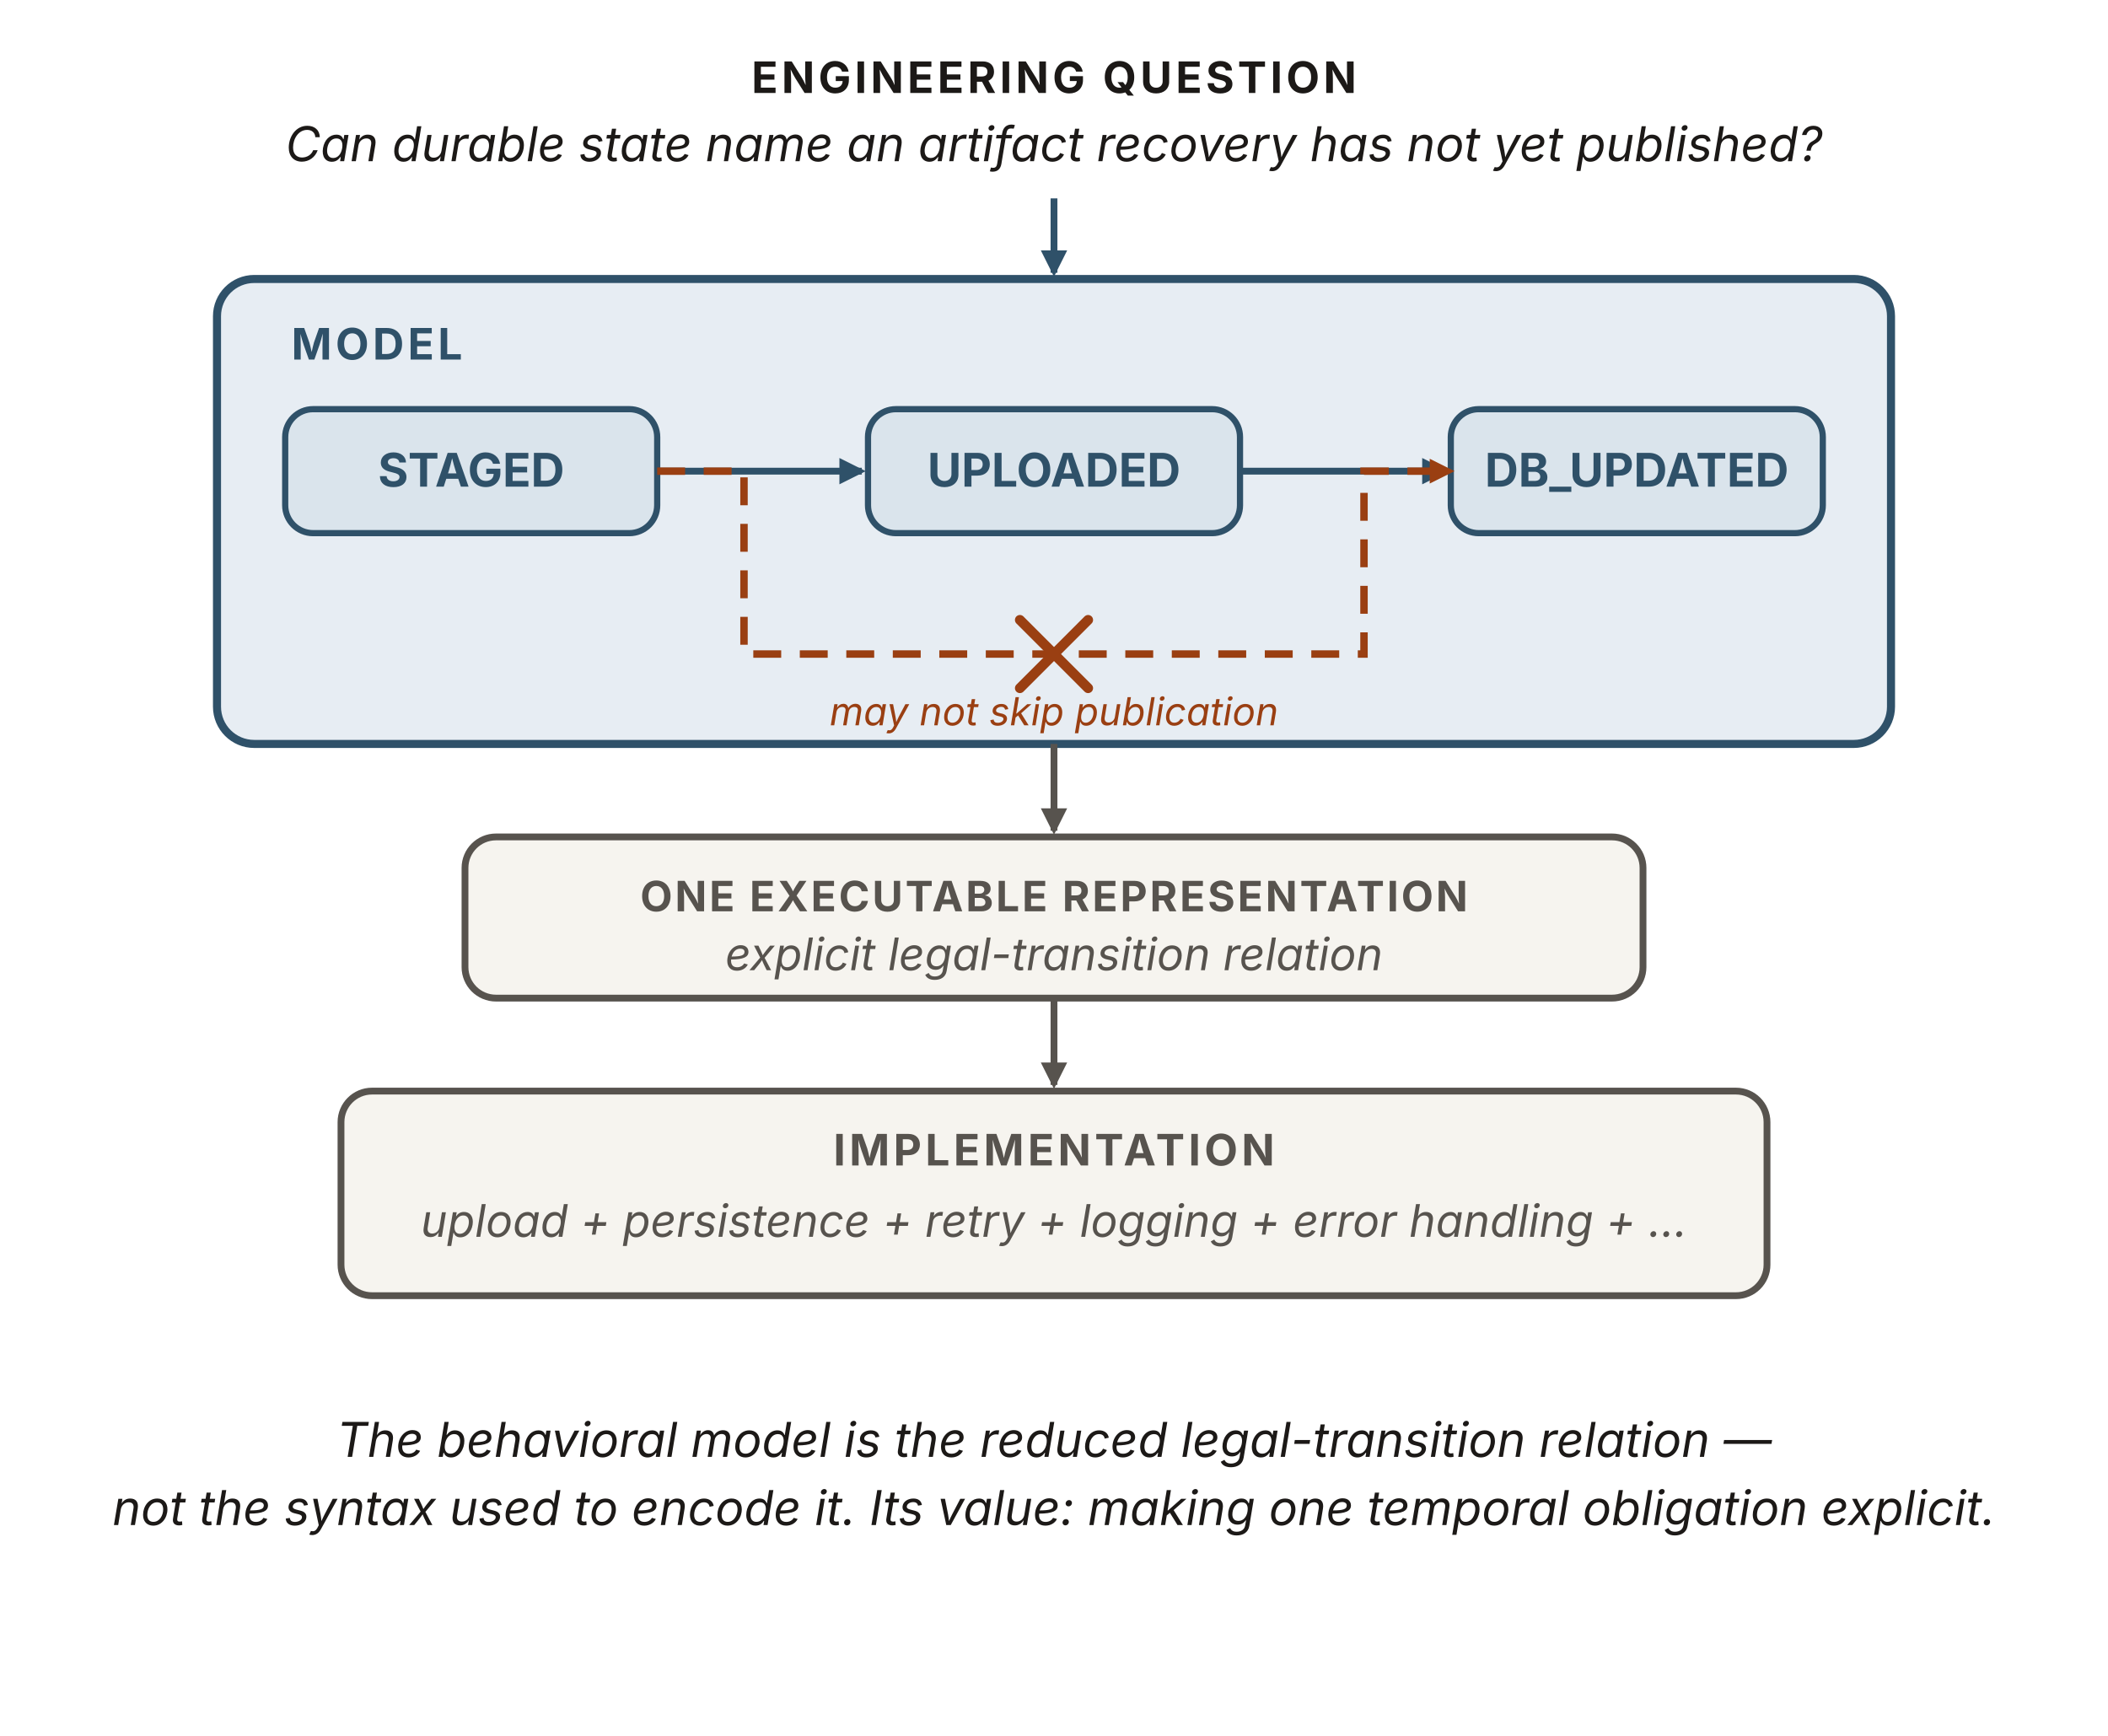
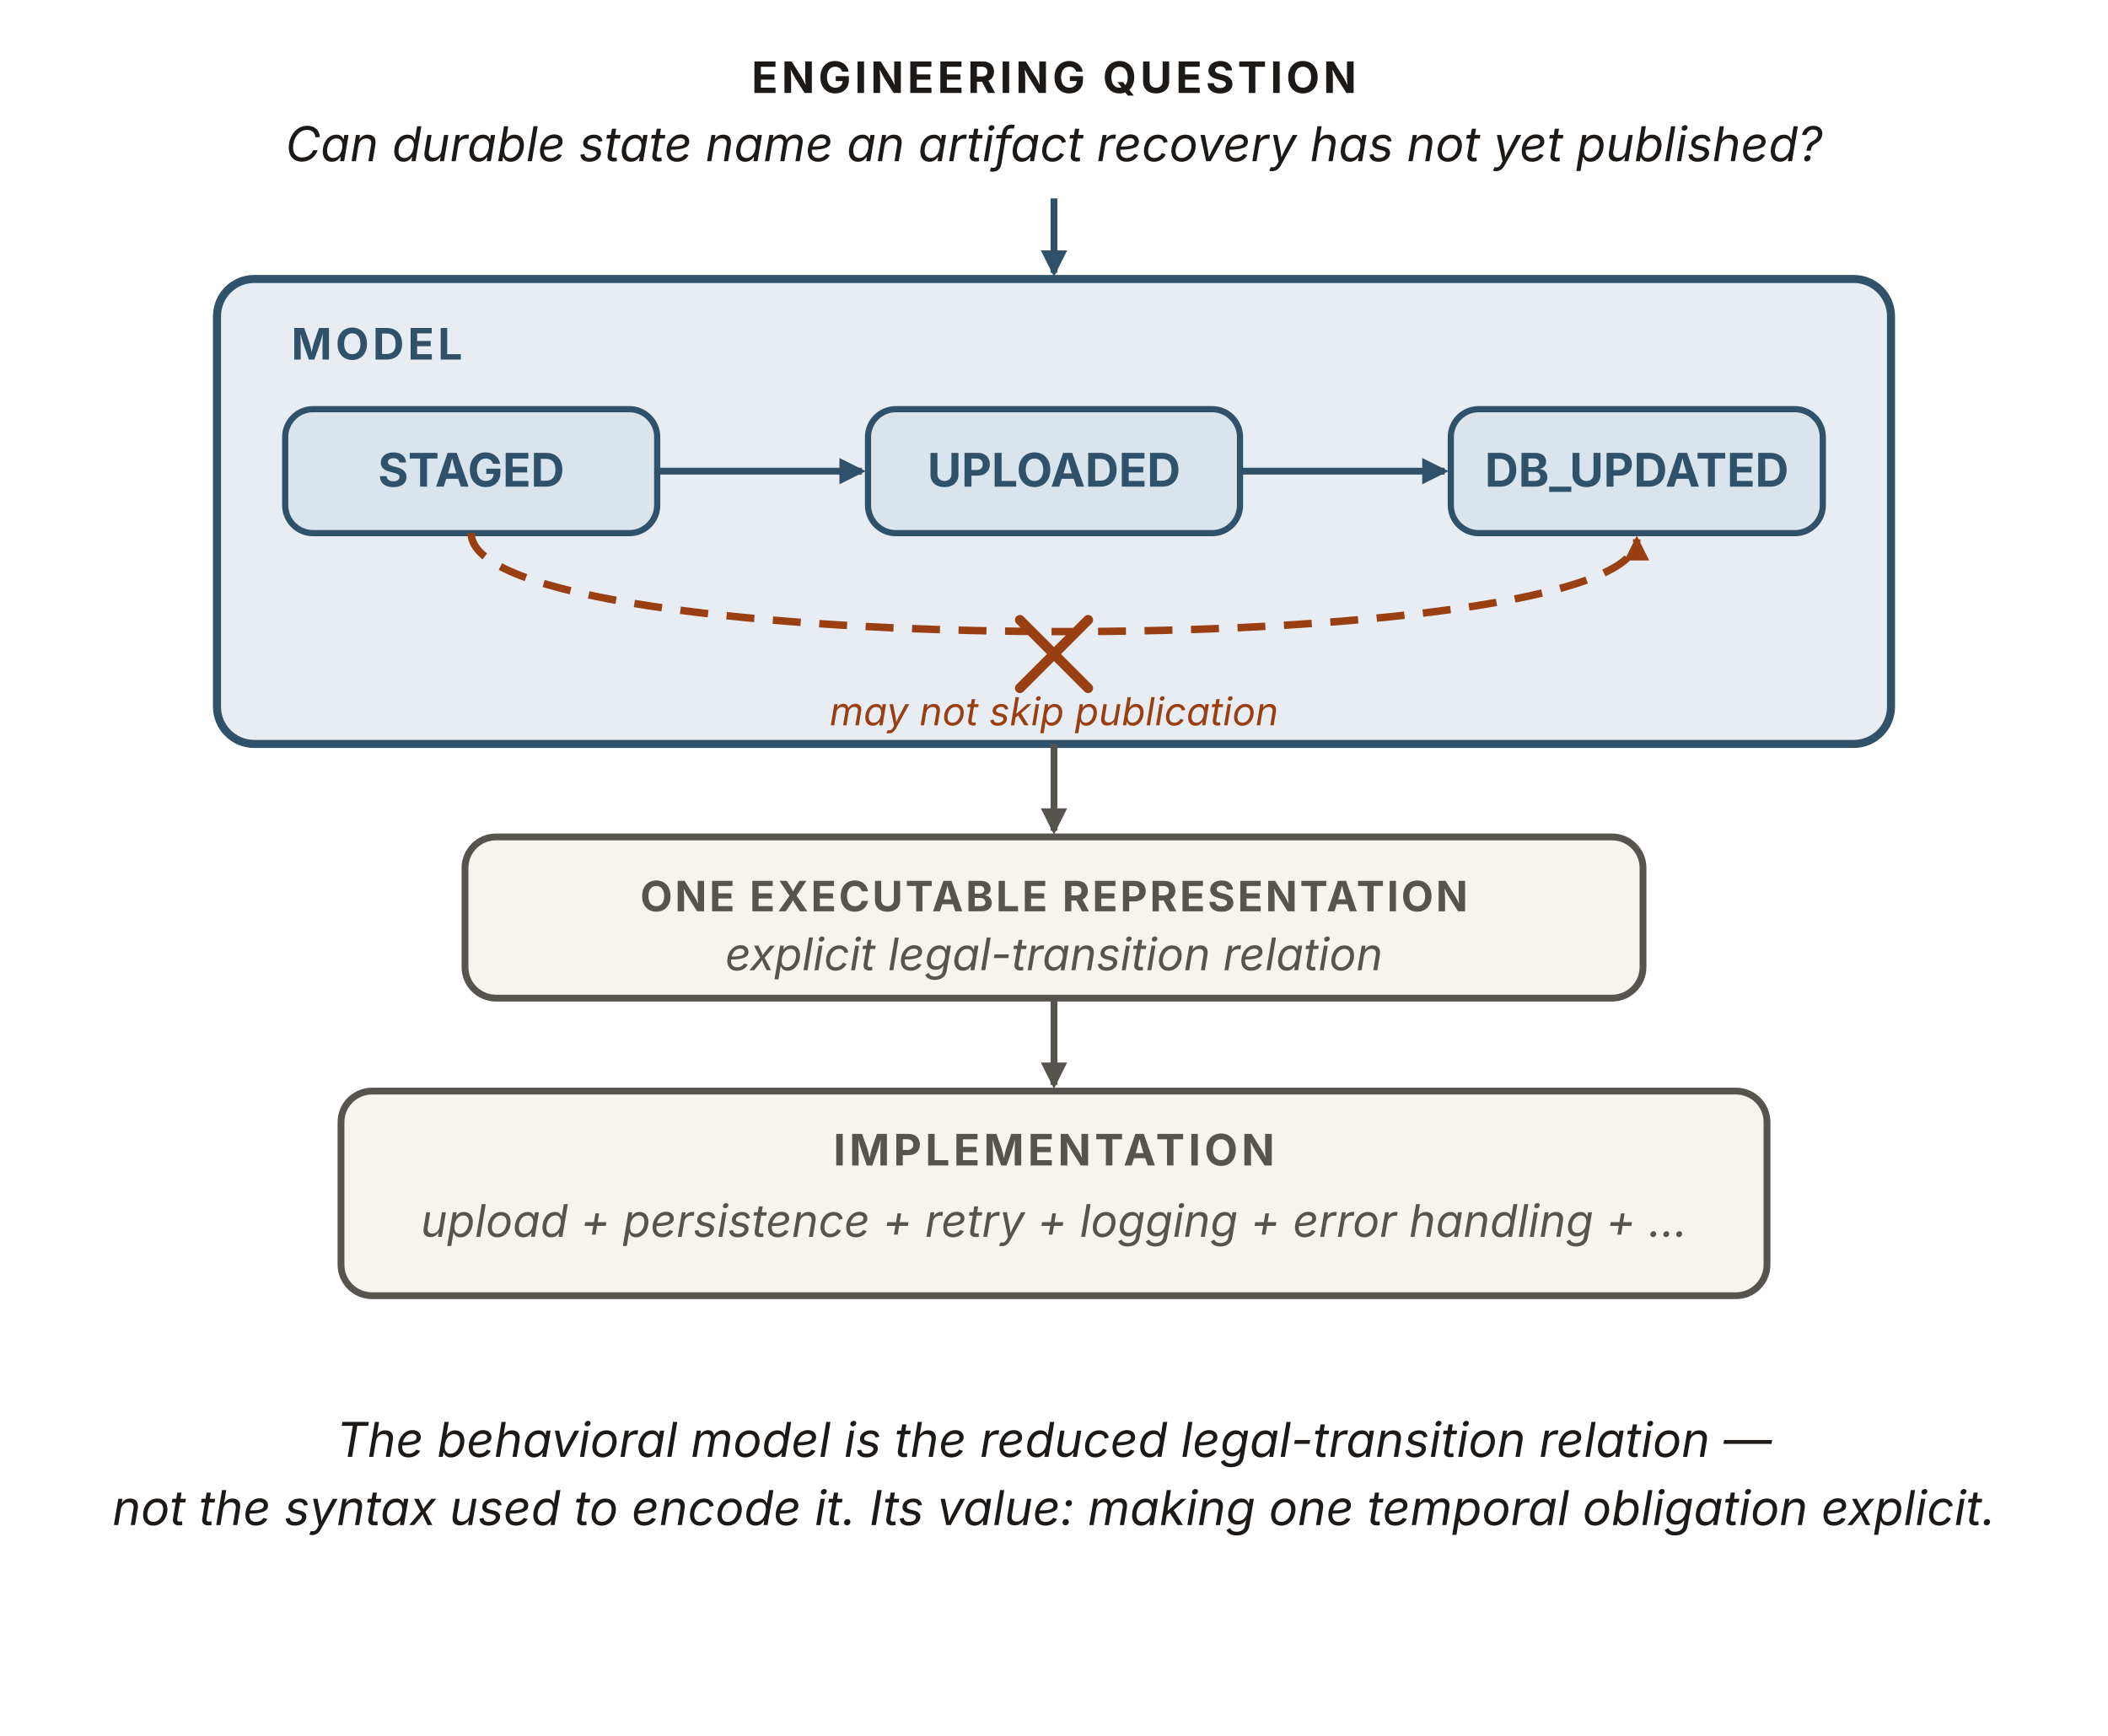
<svg xmlns="http://www.w3.org/2000/svg" viewBox="0 0 680 560" width="680" height="560" role="img" aria-labelledby="mfTitle mfDesc" font-family="'Source Sans 3', -apple-system, 'Segoe UI', sans-serif">
  <defs>
    <marker id="mf-b" viewBox="0 0 10 10" refX="8.5" refY="5" markerWidth="8.5" markerHeight="8.5" orient="auto" markerUnits="userSpaceOnUse">
      <path d="M0 0 L10 5 L0 10 z" fill="#2f5169" />
    </marker>
    <marker id="mf-k" viewBox="0 0 10 10" refX="8.5" refY="5" markerWidth="8.5" markerHeight="8.5" orient="auto" markerUnits="userSpaceOnUse">
      <path d="M0 0 L10 5 L0 10 z" fill="#57534e" />
    </marker>
    <marker id="mf-r" viewBox="0 0 10 10" refX="8.5" refY="5" markerWidth="8" markerHeight="8" orient="auto" markerUnits="userSpaceOnUse">
      <path d="M0 0 L10 5 L0 10 z" fill="#9a3f12" />
    </marker>
  </defs>
  <rect id="question" x="110" y="16" width="460" height="48" fill="none" stroke="none" />
  <text x="340" y="30" text-anchor="middle" font-size="14" font-weight="700" letter-spacing="1.2" fill="#1c1917">ENGINEERING QUESTION</text>
  <text x="340" y="52" text-anchor="middle" font-size="15.5" font-style="italic" fill="#1c1917">Can durable state name an artifact recovery has not yet published?</text>
  <line x1="340" y1="64" x2="340" y2="88" stroke="#2f5169" stroke-width="2.2" marker-end="url(#mf-b)" />
  <rect id="model" x="70" y="90" width="540" height="150" rx="12" fill="#e7edf3" stroke="#2f5169" stroke-width="2.6" />
  <text x="94" y="116" font-size="14" font-weight="700" letter-spacing="1.2" fill="#2f5169">MODEL</text>
  <g font-size="15" font-weight="700" fill="#2f5169" text-anchor="middle">
    <rect id="staged" x="92" y="132" width="120" height="40" rx="9" fill="#dae4ec" stroke="#2f5169" stroke-width="2" />
    <text x="152" y="157">STAGED</text>
    <rect id="uploaded" x="280" y="132" width="120" height="40" rx="9" fill="#dae4ec" stroke="#2f5169" stroke-width="2" />
    <text x="340" y="157">UPLOADED</text>
    <rect id="db-updated" x="468" y="132" width="120" height="40" rx="9" fill="#dae4ec" stroke="#2f5169" stroke-width="2" />
    <text x="528" y="157">DB_UPDATED</text>
  </g>
  <line x1="212" y1="152" x2="278" y2="152" stroke="#2f5169" stroke-width="2.2" marker-end="url(#mf-b)" />
  <line x1="400" y1="152" x2="466" y2="152" stroke="#2f5169" stroke-width="2.2" marker-end="url(#mf-b)" />
-   <path d="M212,152 L240,152 L240,211 L440,211 L440,152 L468,152" fill="none" stroke="#9a3f12" stroke-width="2.4" stroke-dasharray="9 6" marker-end="url(#mf-r)" />
+   <path d="M152,172 C152,214 528,214 528,174" fill="none" stroke="#9a3f12" stroke-width="2.4" stroke-dasharray="9 6" marker-end="url(#mf-r)" />
  <g stroke="#9a3f12" stroke-width="3.2" stroke-linecap="round">
    <line x1="329" y1="200" x2="351" y2="222" />
    <line x1="351" y1="200" x2="329" y2="222" />
  </g>
  <text x="340" y="234" text-anchor="middle" font-size="12.5" font-style="italic" fill="#9a3f12">may not skip publication</text>
  <line x1="340" y1="240" x2="340" y2="268" stroke="#57534e" stroke-width="2.2" marker-end="url(#mf-k)" />
  <rect id="encoding" x="150" y="270" width="380" height="52" rx="10" fill="#f6f4ef" stroke="#57534e" stroke-width="2.2" />
  <text x="340" y="294" text-anchor="middle" font-size="13.5" font-weight="700" letter-spacing="0.8" fill="#57534e">ONE EXECUTABLE REPRESENTATION</text>
  <text x="340" y="313" text-anchor="middle" font-size="14.5" font-style="italic" fill="#57534e">explicit legal-transition relation</text>
  <line x1="340" y1="322" x2="340" y2="350" stroke="#57534e" stroke-width="2.2" marker-end="url(#mf-k)" />
  <rect id="implementation" x="110" y="352" width="460" height="66" rx="10" fill="#f6f4ef" stroke="#57534e" stroke-width="2.2" />
  <text x="340" y="376" text-anchor="middle" font-size="14" font-weight="700" letter-spacing="1.2" fill="#57534e">IMPLEMENTATION</text>
  <text x="340" y="399" text-anchor="middle" font-size="14.5" font-style="italic" fill="#57534e">upload + persistence + retry + logging + error handling + …</text>
  <text x="340" y="470" text-anchor="middle" font-size="15.5" font-style="italic" fill="#1c1917">The behavioral model is the reduced legal-transition relation —</text>
  <text x="340" y="492" text-anchor="middle" font-size="15.5" font-style="italic" fill="#1c1917">not the syntax used to encode it. Its value: making one temporal obligation explicit.</text>
</svg>
